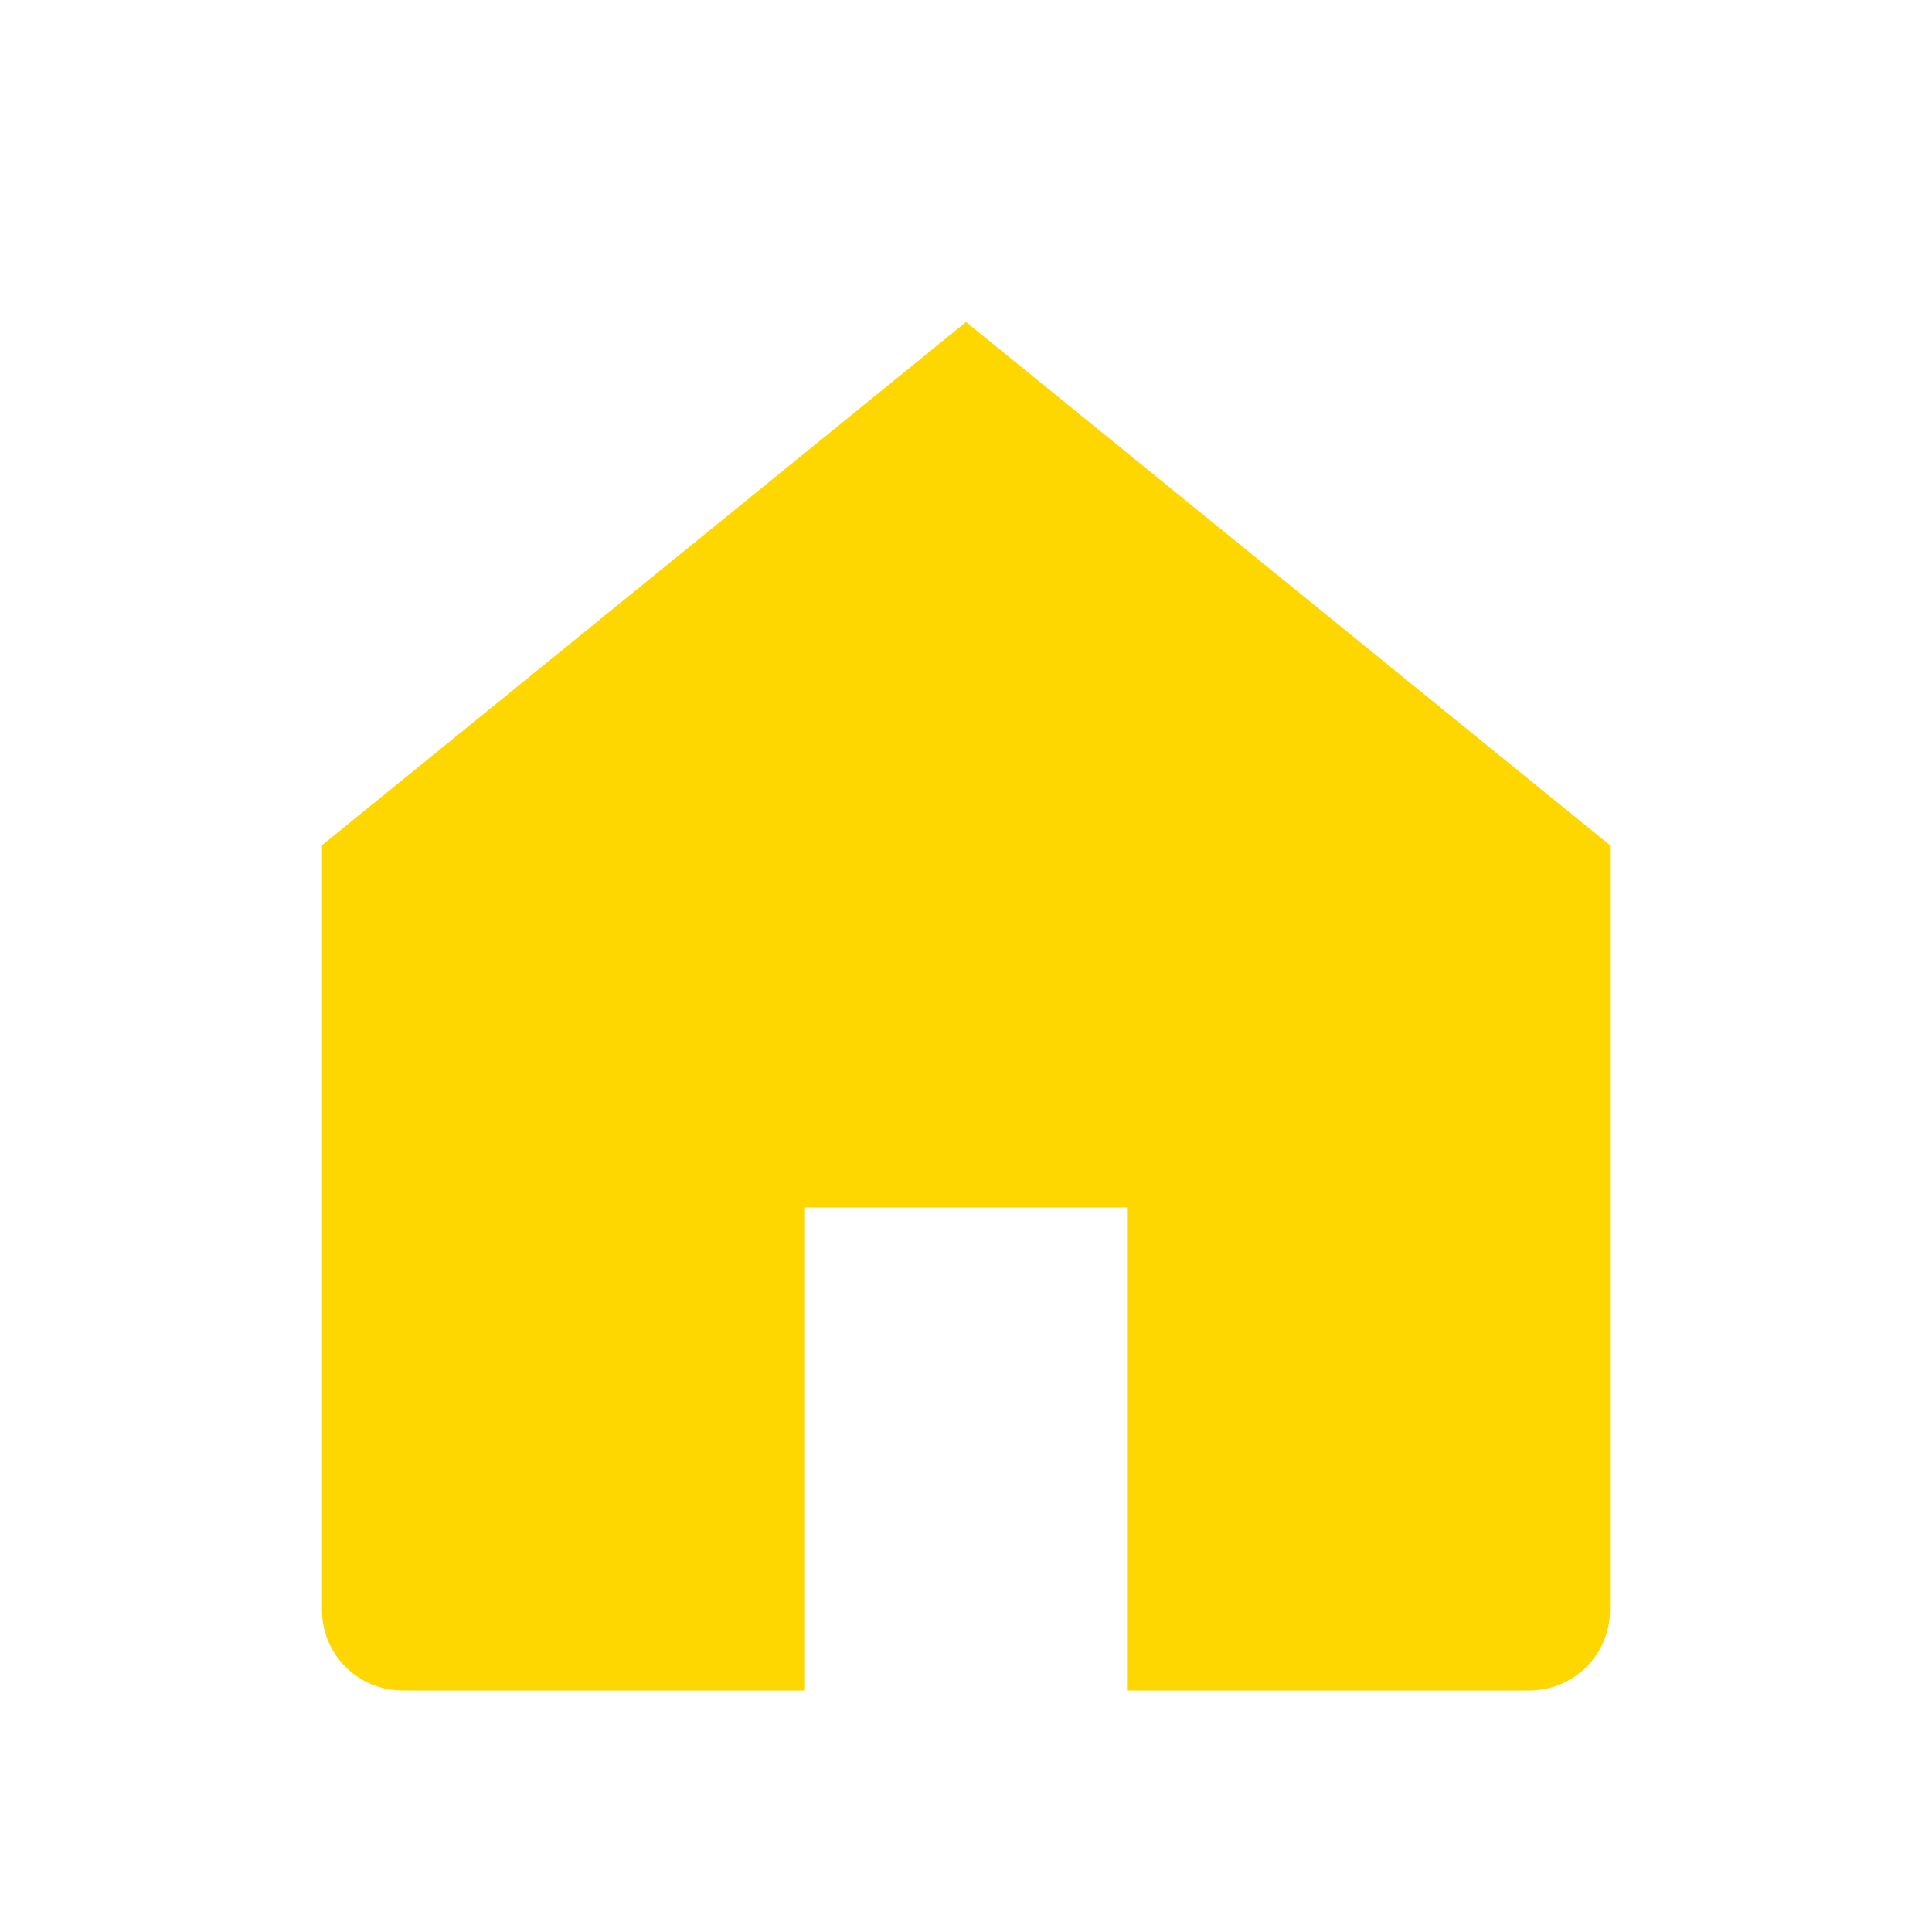
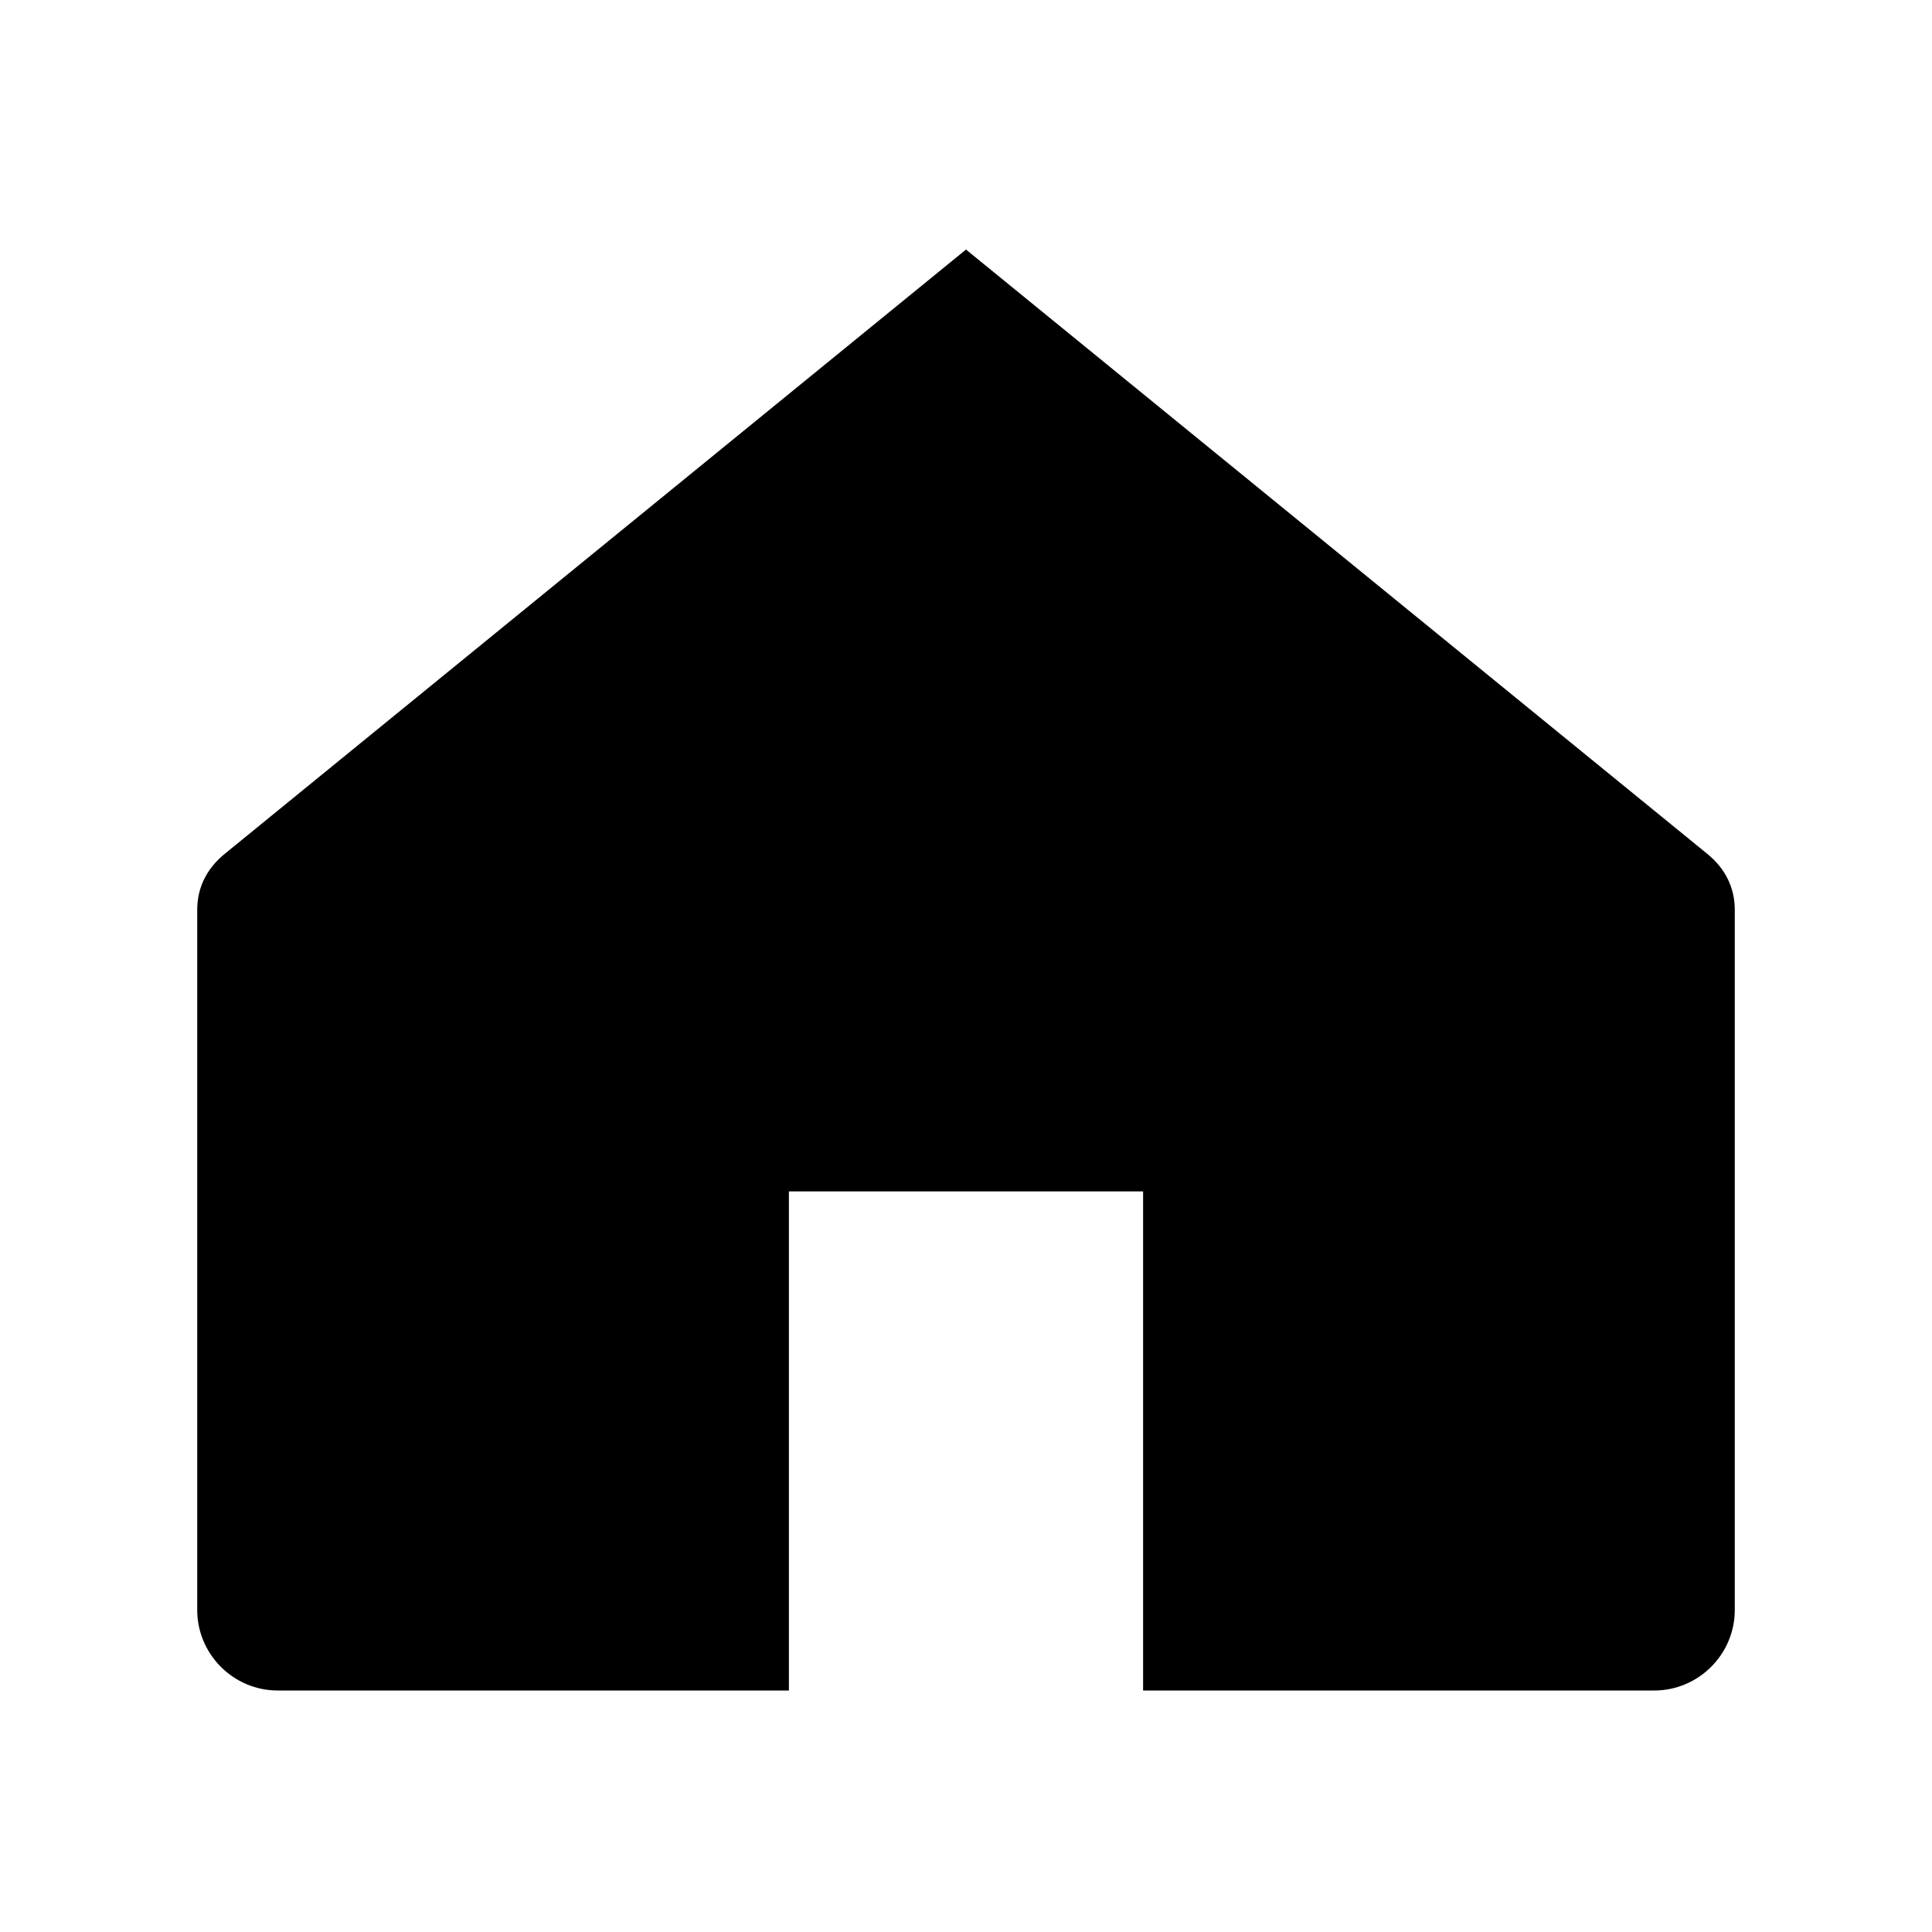
<svg xmlns="http://www.w3.org/2000/svg" viewBox="0 0 24 24" fill="none">
-   <path d="M4 10.5L12 4l8 6.5V20a1 1 0 0 1-1 1h-5v-6H10v6H5a1 1 0 0 1-1-1v-9.5z" fill="#FFD700" />
+   <path fill="#000" d="M12 3.1 2.8 10.6c-.25.2-.35.45-.35.7V20c0 .55.45 1 1 1h6.35v-6.2h4.4V21h6.35c.55 0 1-.45 1-1v-8.7c0-.25-.1-.5-.35-.7L12 3.1z" />
</svg>
